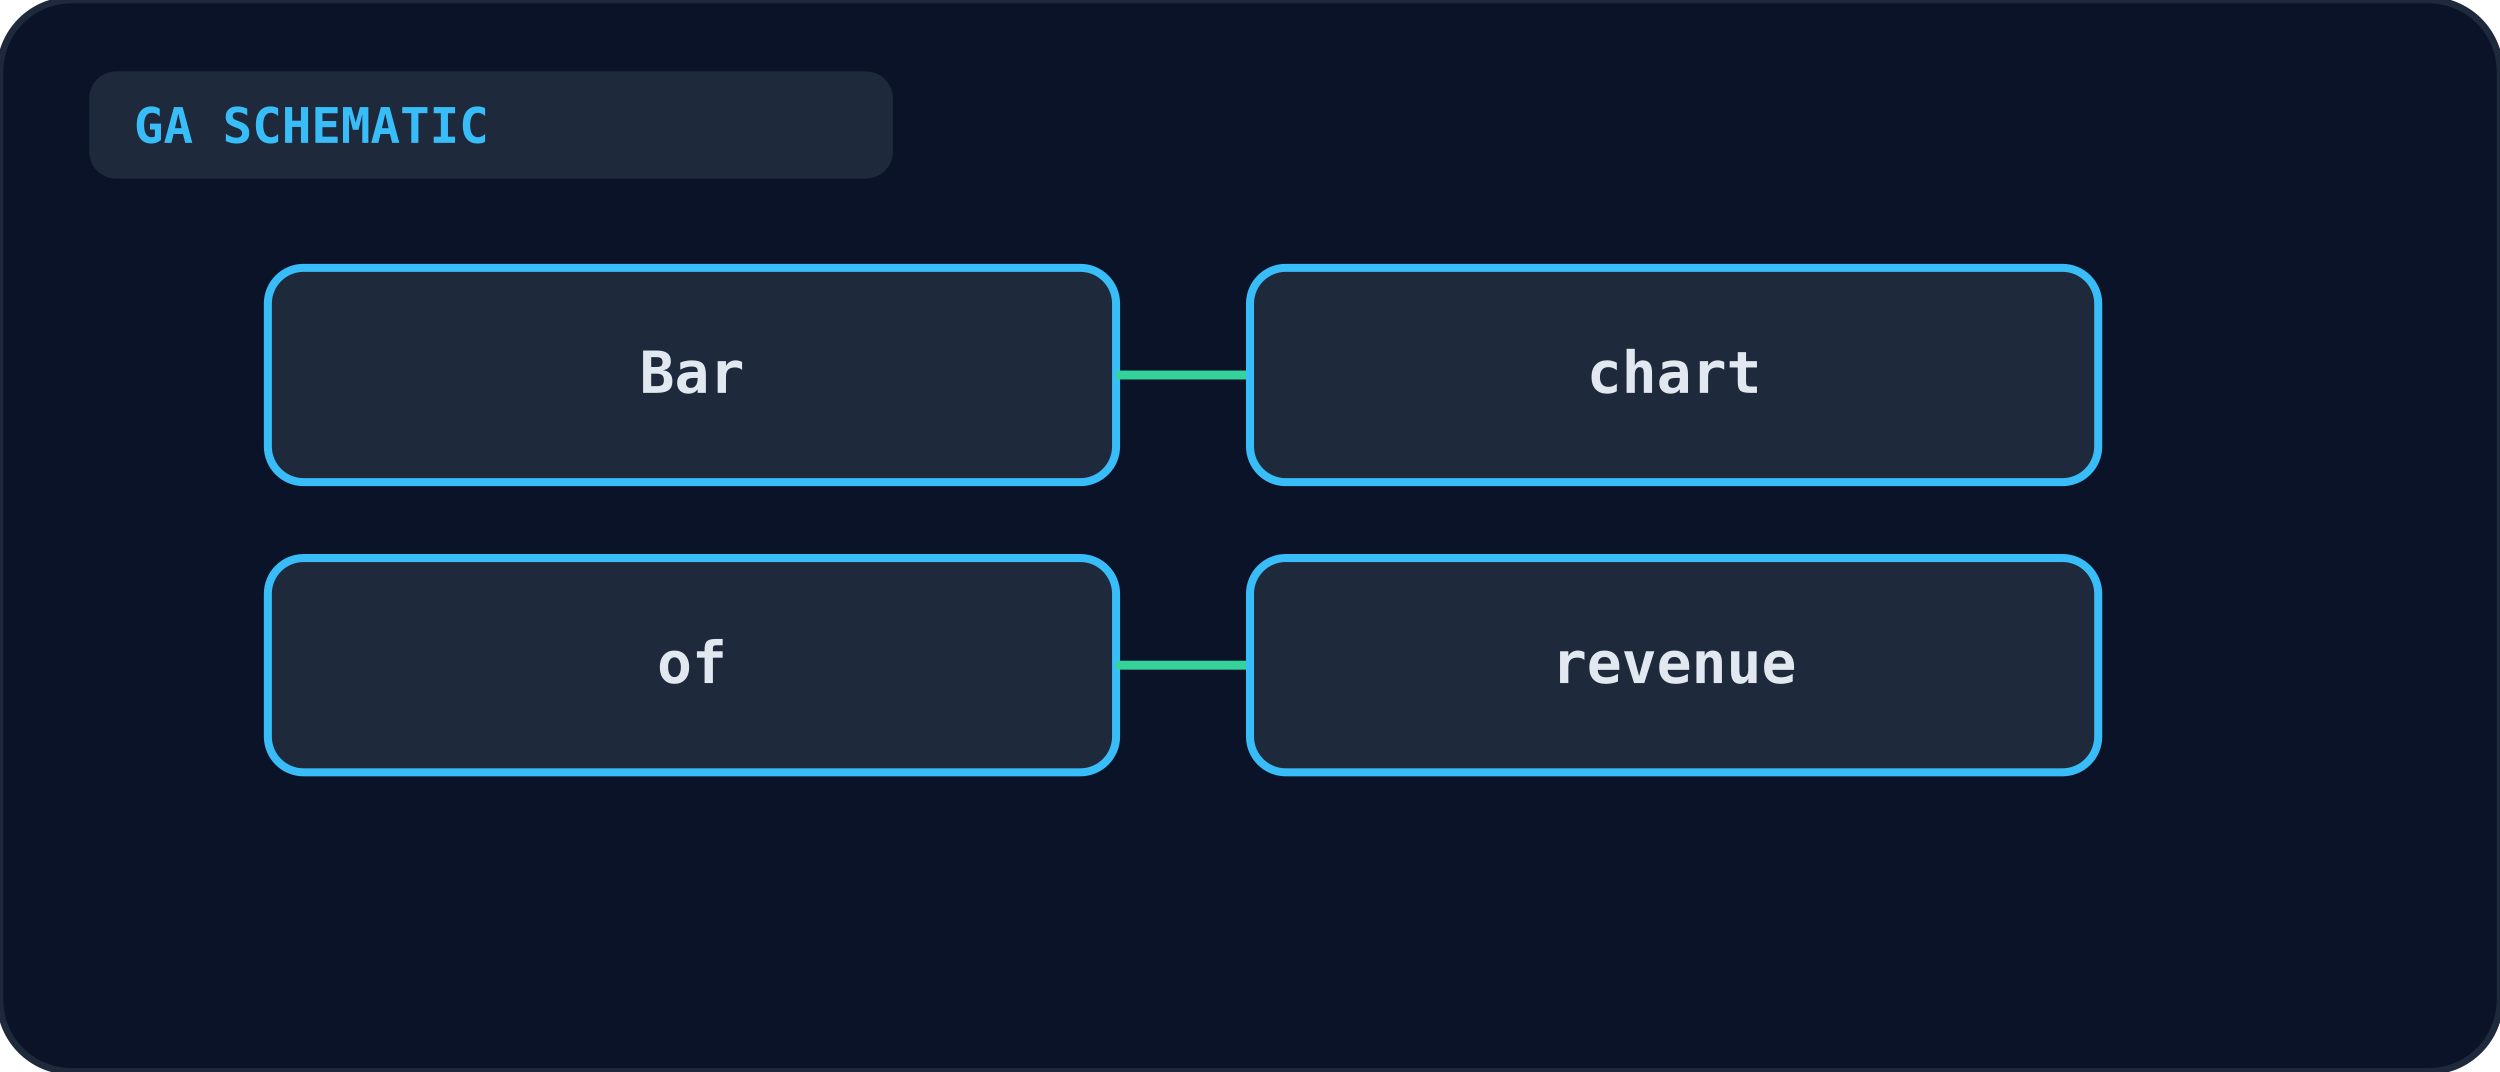
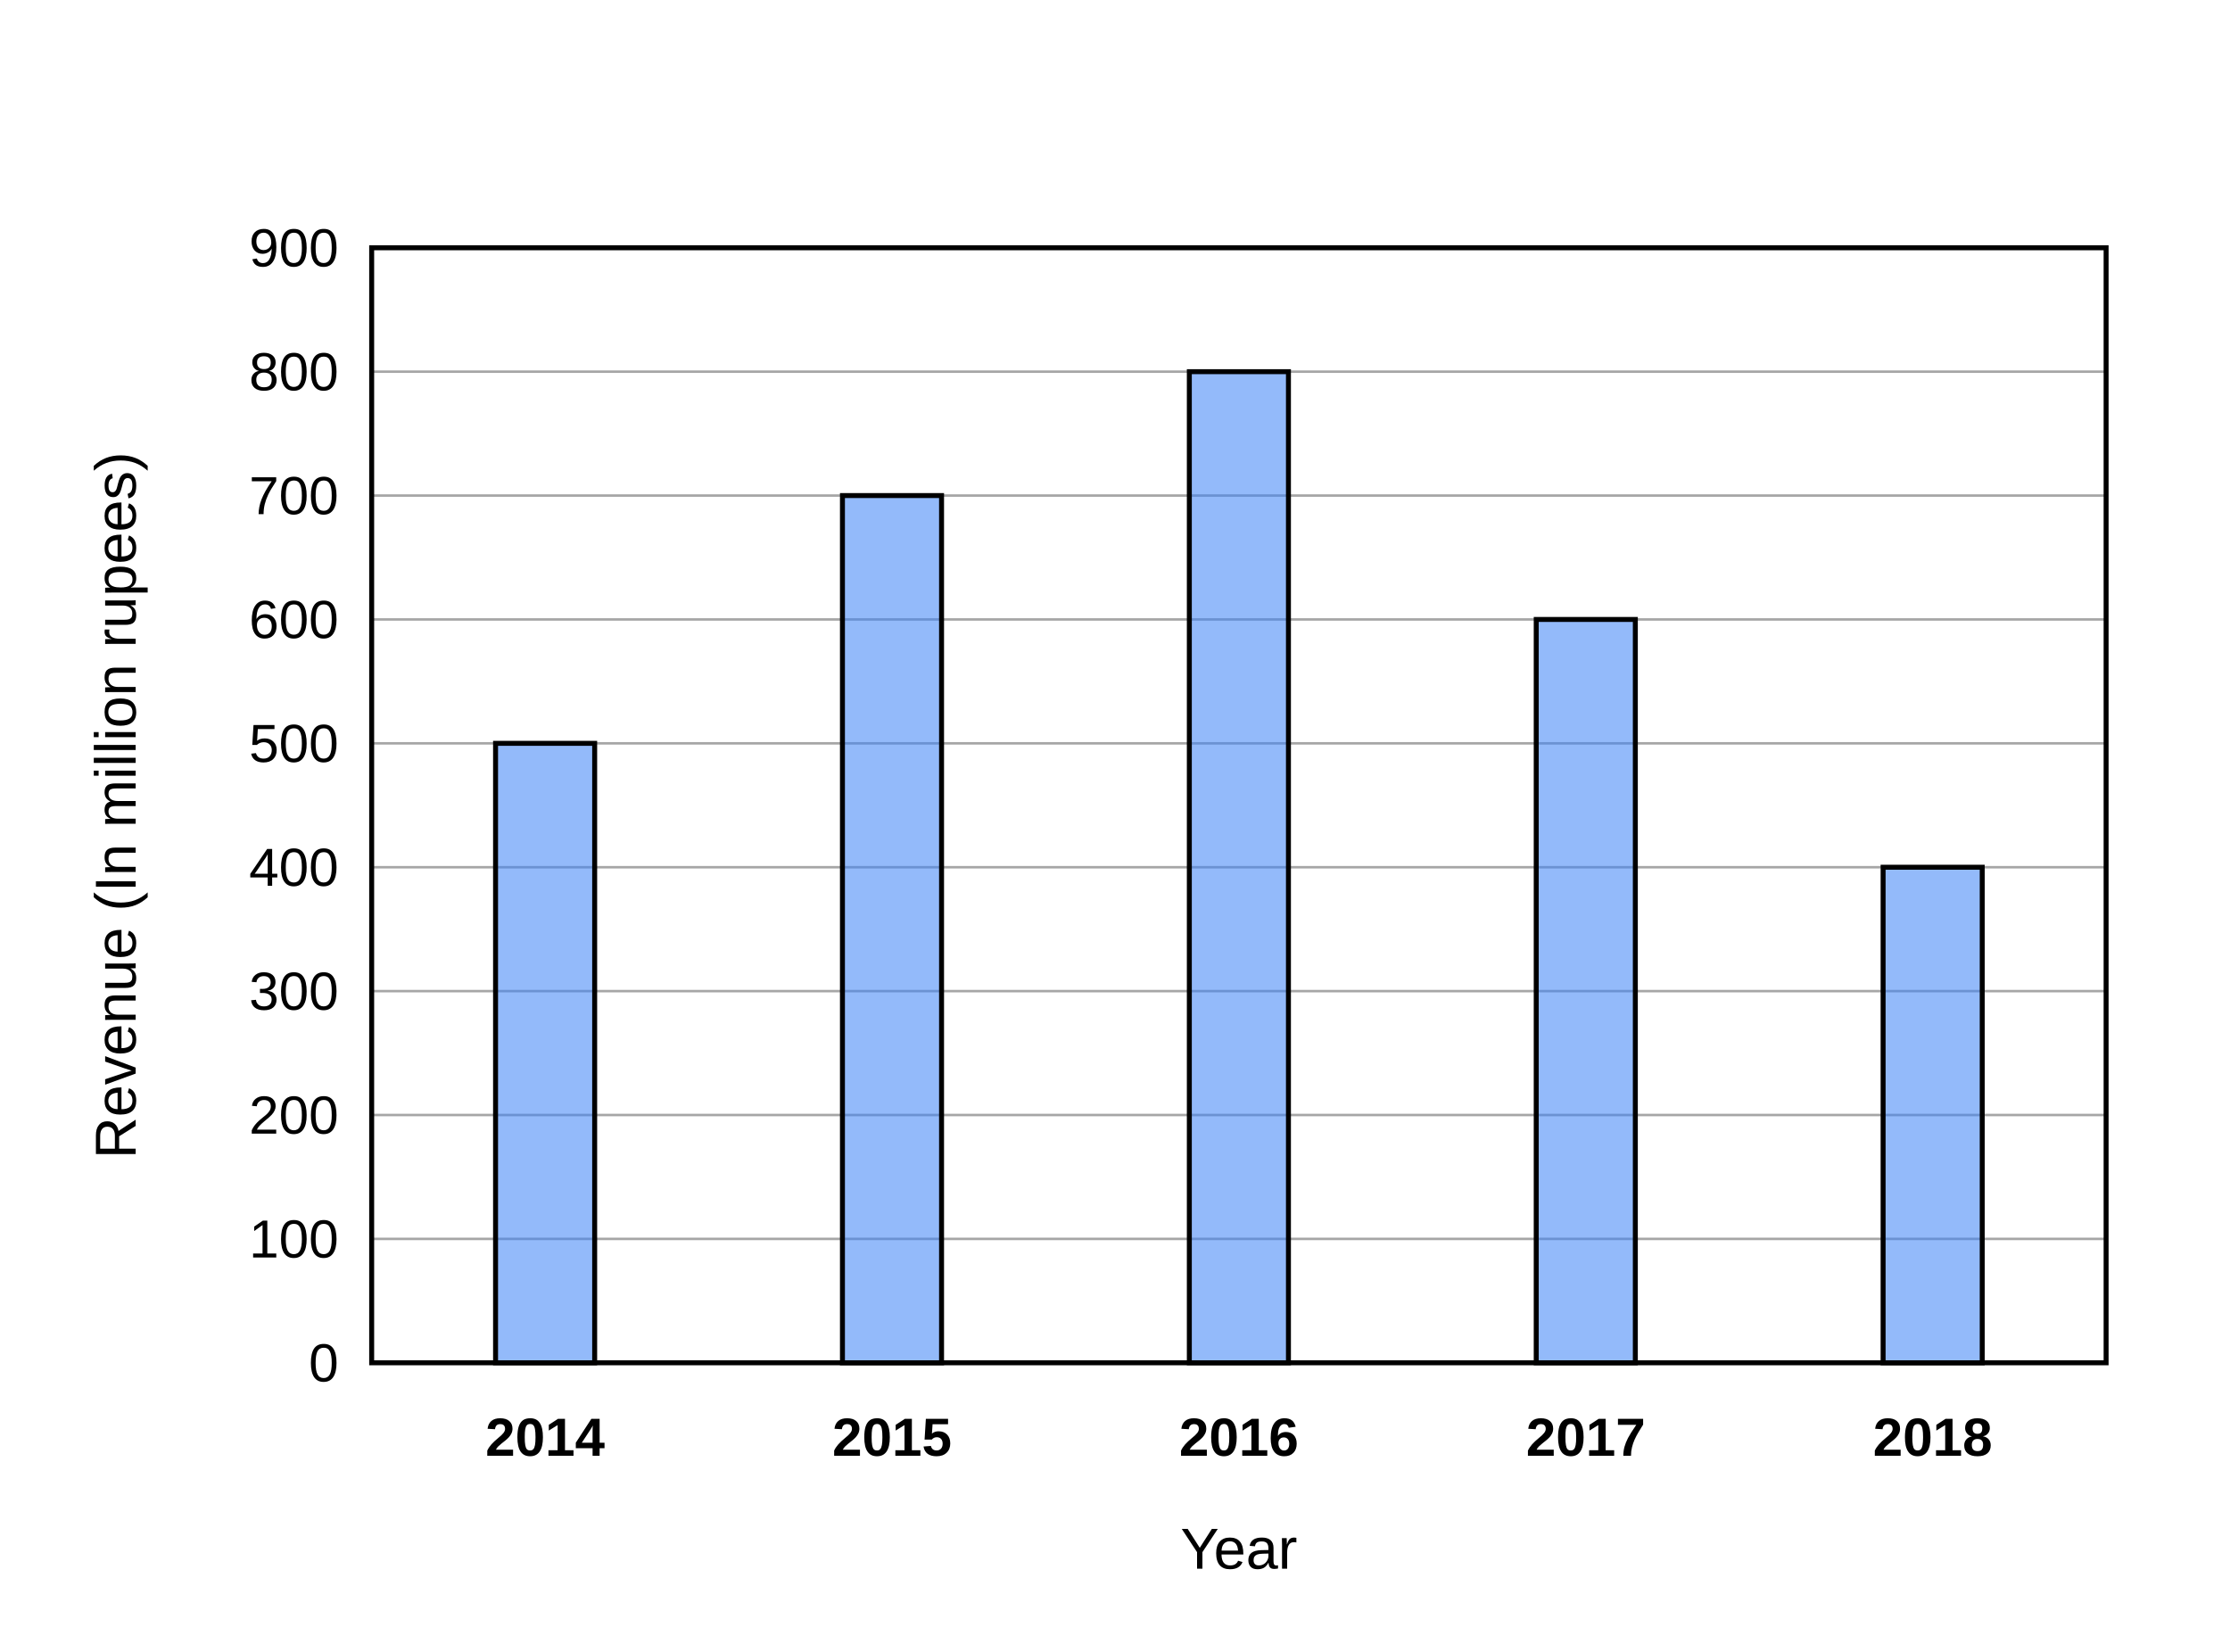
- <svg xmlns="http://www.w3.org/2000/svg" viewBox="0 0 560 240" width="100%" height="100%">
-   <rect width="100%" height="100%" rx="16" fill="#0b1329" stroke="#1e293b" stroke-width="1.5" />
-   <rect x="20" y="16" width="180" height="24" rx="6" fill="#1e293b" />
-   <text x="30" y="32" fill="#38bdf8" font-size="11" font-weight="bold" font-family="monospace">GA SCHEMATIC</text>
-   <g transform="translate(60, 60)">
-     <rect x="0" y="0" width="190" height="48" rx="8" fill="#1e293b" stroke="#38bdf8" stroke-width="1.8" />
-     <text x="95" y="28" text-anchor="middle" fill="#e2e8f0" font-size="13" font-weight="bold" font-family="monospace">Bar</text>
-     <line x1="190" y1="24" x2="220" y2="24" stroke="#34d399" stroke-width="2" />
-     <rect x="220" y="0" width="190" height="48" rx="8" fill="#1e293b" stroke="#38bdf8" stroke-width="1.8" />
-     <text x="315" y="28" text-anchor="middle" fill="#e2e8f0" font-size="13" font-weight="bold" font-family="monospace">chart</text>
-     <rect x="0" y="65" width="190" height="48" rx="8" fill="#1e293b" stroke="#38bdf8" stroke-width="1.8" />
-     <text x="95" y="93" text-anchor="middle" fill="#e2e8f0" font-size="13" font-weight="bold" font-family="monospace">of</text>
-     <line x1="190" y1="89" x2="220" y2="89" stroke="#34d399" stroke-width="2" />
-     <rect x="220" y="65" width="190" height="48" rx="8" fill="#1e293b" stroke="#38bdf8" stroke-width="1.8" />
-     <text x="315" y="93" text-anchor="middle" fill="#e2e8f0" font-size="13" font-weight="bold" font-family="monospace">revenue</text>
-   </g>
+ <svg xmlns="http://www.w3.org/2000/svg" viewBox="0 0 540 400" fill="none" stroke="currentColor" font-family="Arial, Helvetica, sans-serif" role="img" aria-label="Bar chart of company revenue in million rupees: 2014 500, 2015 700, 2016 800, 2017 600, 2018 400">
+   <defs>
+     <marker id="ah" viewBox="0 0 10 10" refX="9" refY="5" markerWidth="7" markerHeight="7" orient="auto-start-reverse">
+       <path d="M0,0 L10,5 L0,10 z" fill="currentColor" stroke="none" />
+     </marker>
+   </defs>
+   <line x1="90" y1="330" x2="510" y2="330" stroke-width="0.6" stroke-opacity="0.35" />
+   <text x="82" y="330" font-size="13" fill="currentColor" stroke="none" text-anchor="end" dominant-baseline="central">0</text>
+   <line x1="90" y1="300" x2="510" y2="300" stroke-width="0.6" stroke-opacity="0.35" />
+   <text x="82" y="300" font-size="13" fill="currentColor" stroke="none" text-anchor="end" dominant-baseline="central">100</text>
+   <line x1="90" y1="270" x2="510" y2="270" stroke-width="0.6" stroke-opacity="0.35" />
+   <text x="82" y="270" font-size="13" fill="currentColor" stroke="none" text-anchor="end" dominant-baseline="central">200</text>
+   <line x1="90" y1="240" x2="510" y2="240" stroke-width="0.6" stroke-opacity="0.35" />
+   <text x="82" y="240" font-size="13" fill="currentColor" stroke="none" text-anchor="end" dominant-baseline="central">300</text>
+   <line x1="90" y1="210" x2="510" y2="210" stroke-width="0.6" stroke-opacity="0.35" />
+   <text x="82" y="210" font-size="13" fill="currentColor" stroke="none" text-anchor="end" dominant-baseline="central">400</text>
+   <line x1="90" y1="180" x2="510" y2="180" stroke-width="0.6" stroke-opacity="0.35" />
+   <text x="82" y="180" font-size="13" fill="currentColor" stroke="none" text-anchor="end" dominant-baseline="central">500</text>
+   <line x1="90" y1="150" x2="510" y2="150" stroke-width="0.6" stroke-opacity="0.35" />
+   <text x="82" y="150" font-size="13" fill="currentColor" stroke="none" text-anchor="end" dominant-baseline="central">600</text>
+   <line x1="90" y1="120" x2="510" y2="120" stroke-width="0.6" stroke-opacity="0.35" />
+   <text x="82" y="120" font-size="13" fill="currentColor" stroke="none" text-anchor="end" dominant-baseline="central">700</text>
+   <line x1="90" y1="90" x2="510" y2="90" stroke-width="0.6" stroke-opacity="0.35" />
+   <text x="82" y="90" font-size="13" fill="currentColor" stroke="none" text-anchor="end" dominant-baseline="central">800</text>
+   <line x1="90" y1="60" x2="510" y2="60" stroke-width="0.6" stroke-opacity="0.35" />
+   <text x="82" y="60" font-size="13" fill="currentColor" stroke="none" text-anchor="end" dominant-baseline="central">900</text>
+   <rect x="90" y="60" width="420" height="270" stroke-width="1.2" />
+   <rect x="120" y="180" width="24" height="150" fill="#3b82f6" fill-opacity="0.55" stroke-width="1.2" />
+   <text x="132" y="348" font-size="13" fill="currentColor" stroke="none" text-anchor="middle" dominant-baseline="central" font-weight="bold">2014</text>
+   <rect x="204" y="120" width="24" height="210" fill="#3b82f6" fill-opacity="0.55" stroke-width="1.2" />
+   <text x="216" y="348" font-size="13" fill="currentColor" stroke="none" text-anchor="middle" dominant-baseline="central" font-weight="bold">2015</text>
+   <rect x="288" y="90" width="24" height="240" fill="#3b82f6" fill-opacity="0.55" stroke-width="1.2" />
+   <text x="300" y="348" font-size="13" fill="currentColor" stroke="none" text-anchor="middle" dominant-baseline="central" font-weight="bold">2016</text>
+   <rect x="372" y="150" width="24" height="180" fill="#3b82f6" fill-opacity="0.55" stroke-width="1.2" />
+   <text x="384" y="348" font-size="13" fill="currentColor" stroke="none" text-anchor="middle" dominant-baseline="central" font-weight="bold">2017</text>
+   <rect x="456" y="210" width="24" height="120" fill="#3b82f6" fill-opacity="0.55" stroke-width="1.2" />
+   <text x="468" y="348" font-size="13" fill="currentColor" stroke="none" text-anchor="middle" dominant-baseline="central" font-weight="bold">2018</text>
+   <text x="300" y="375" font-size="14" fill="currentColor" stroke="none" text-anchor="middle" dominant-baseline="central">Year</text>
+   <text x="0" y="0" transform="translate(28 195) rotate(-90)" font-size="14" fill="currentColor" stroke="none" text-anchor="middle" dominant-baseline="central">Revenue (In million rupees)</text>
</svg>
